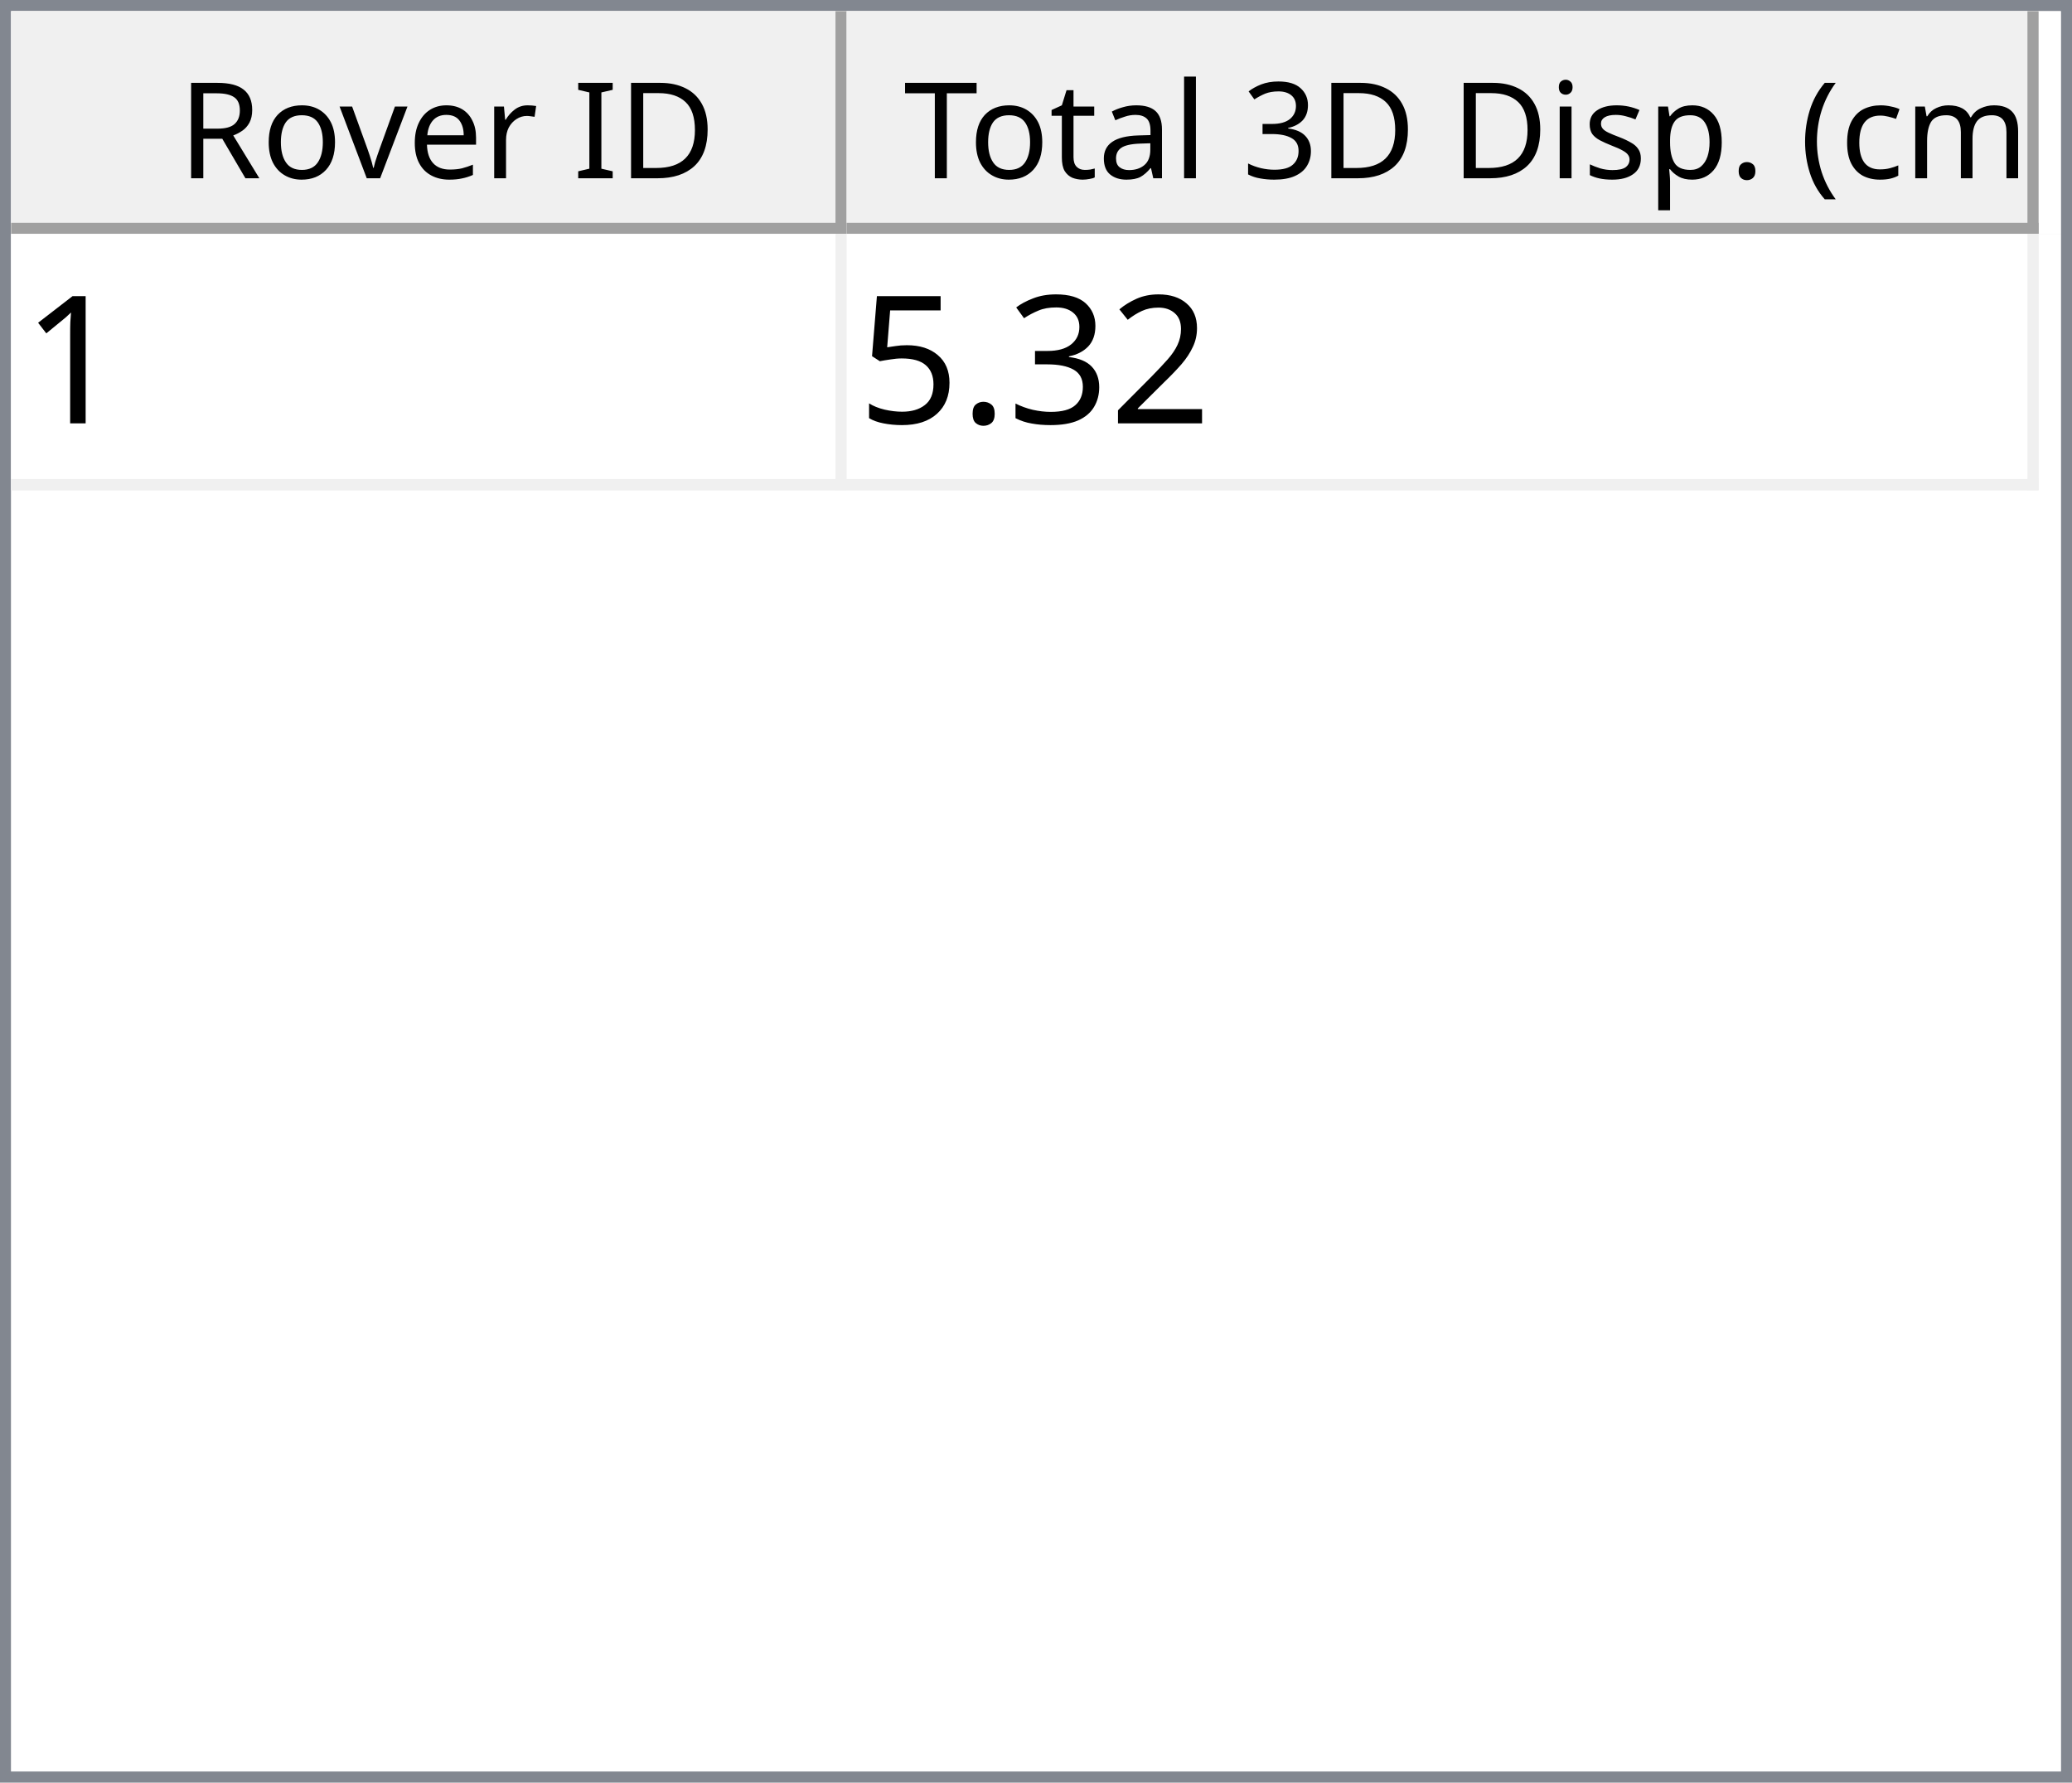
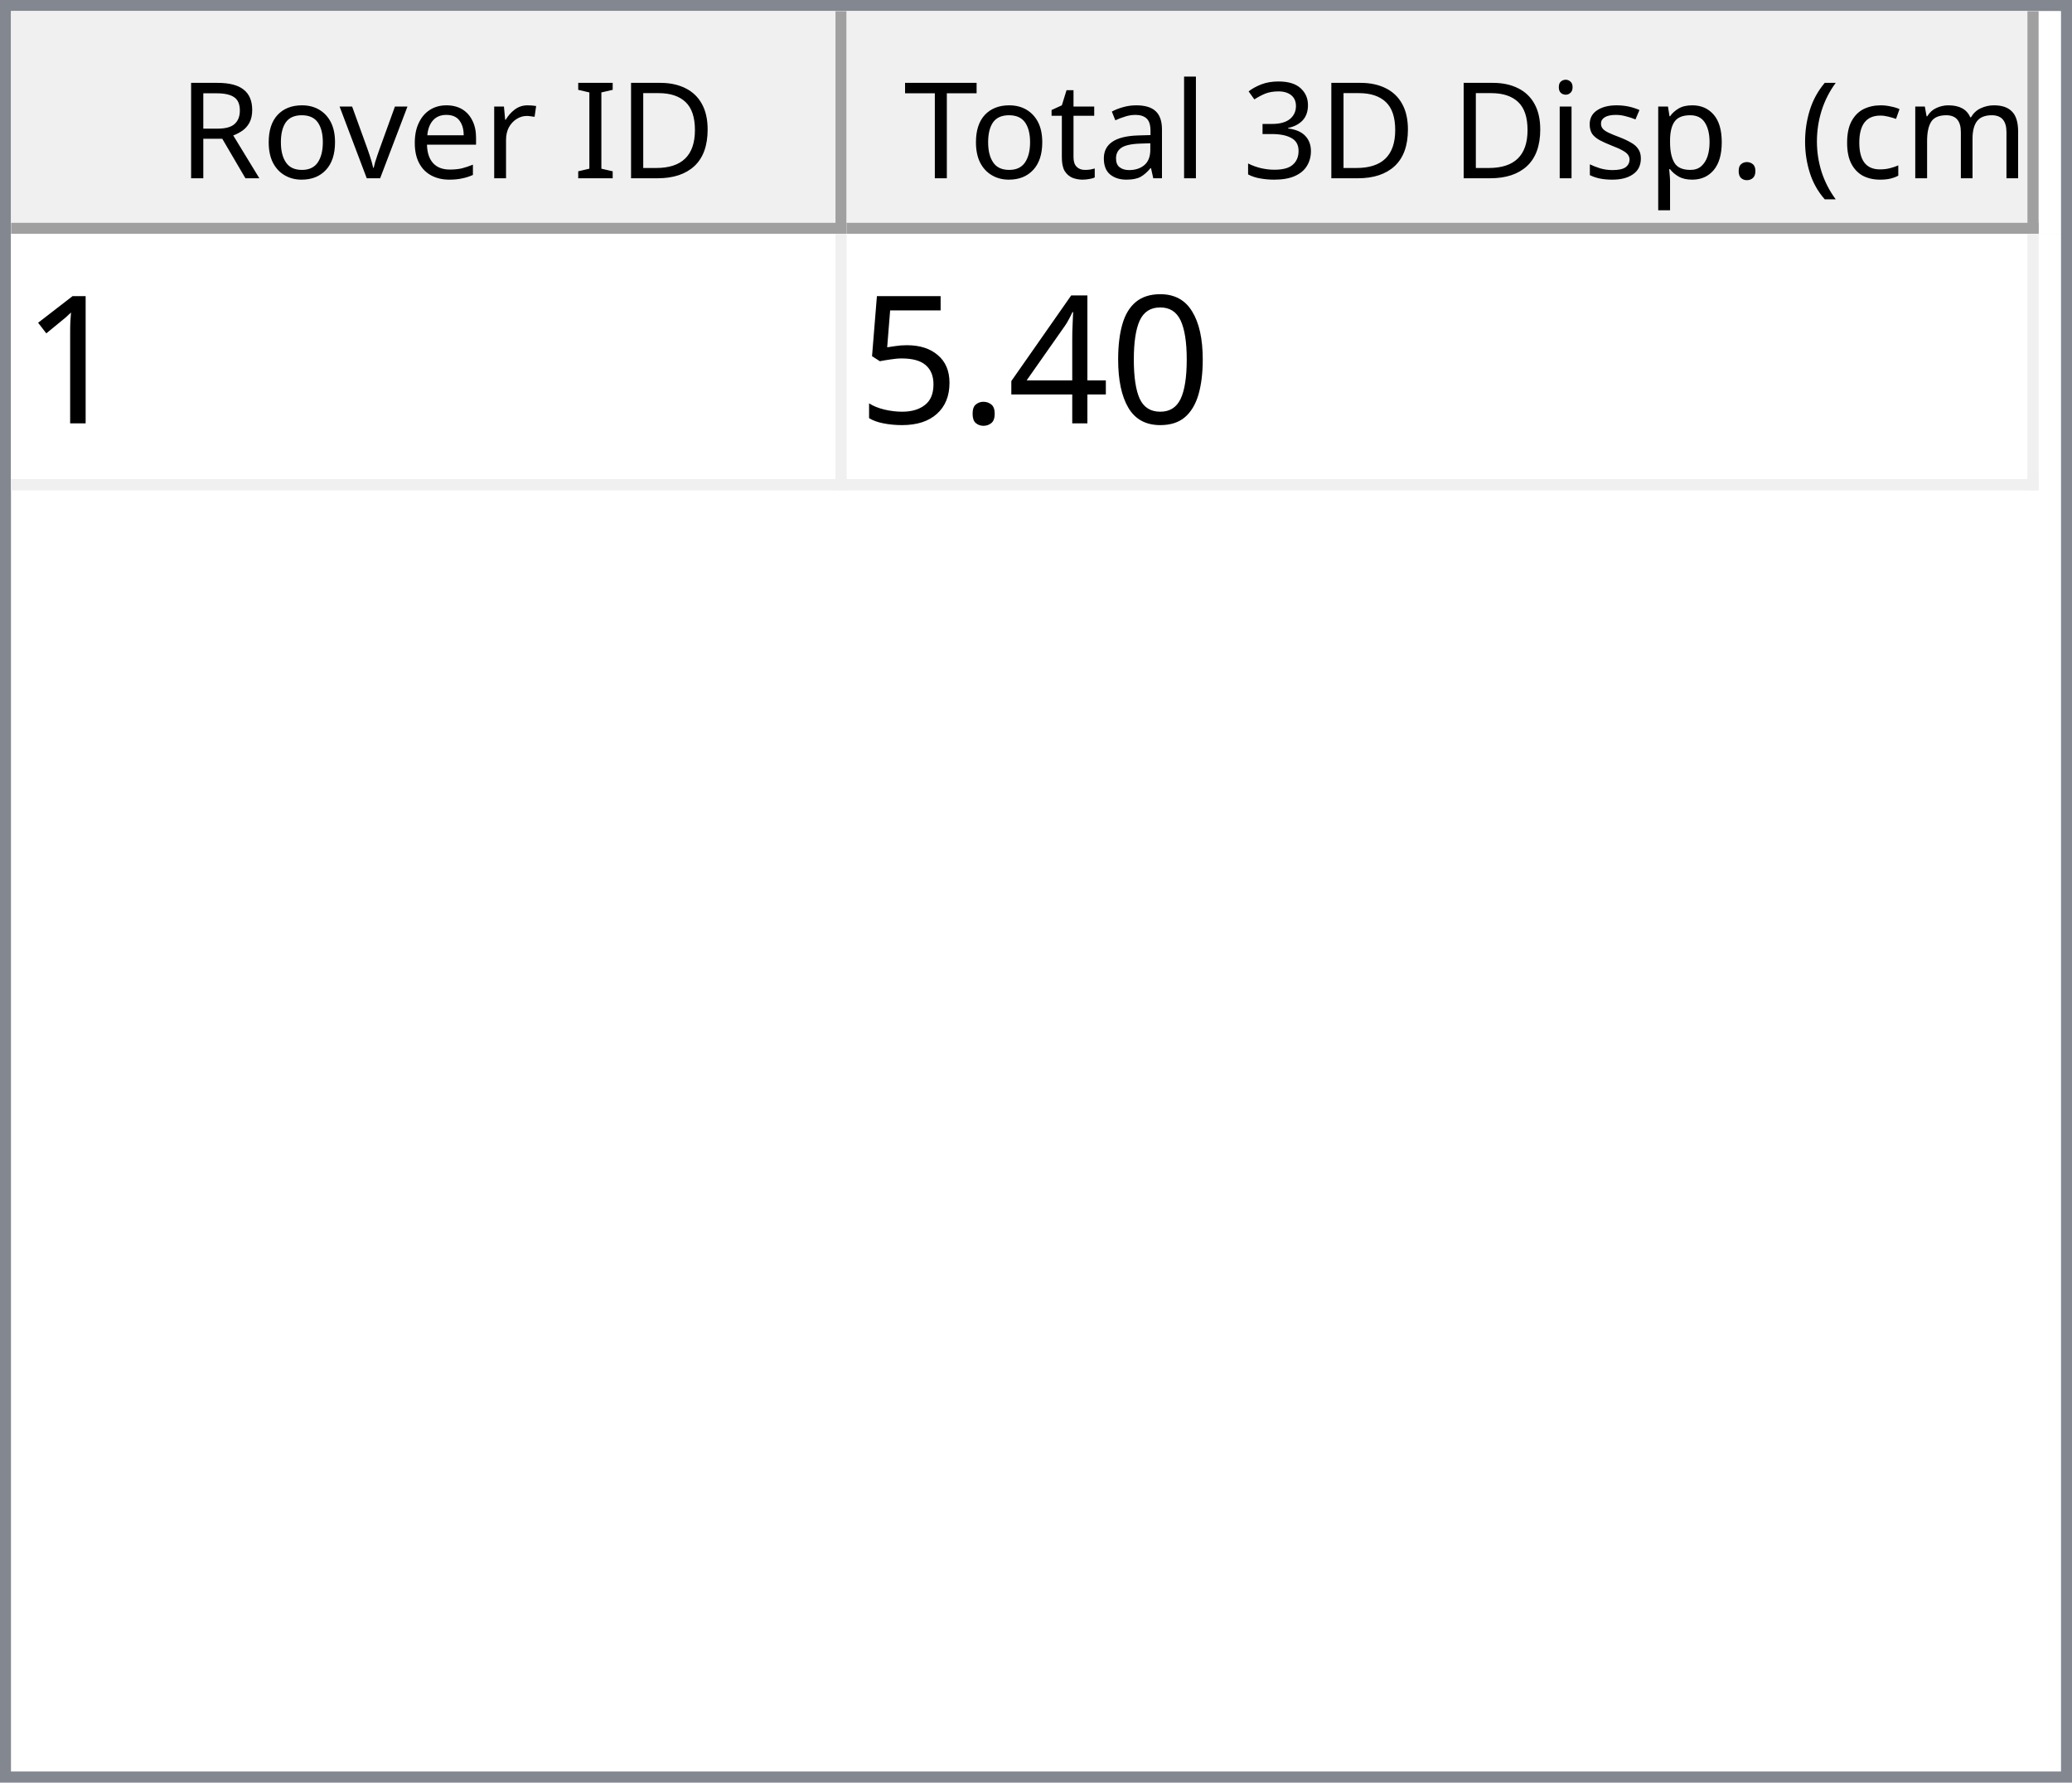
<svg xmlns="http://www.w3.org/2000/svg" style="fill-opacity:1; color-rendering:auto; color-interpolation:auto; text-rendering:auto; stroke:black; stroke-linecap:square; stroke-miterlimit:10; shape-rendering:auto; stroke-opacity:1; fill:black; stroke-dasharray:none; font-weight:normal; stroke-width:1; font-family:'Dialog'; font-style:normal; stroke-linejoin:miter; font-size:12px; stroke-dashoffset:0; image-rendering:auto;" width="186" height="160">
  <defs id="genericDefs" />
  <g>
    <defs id="defs1">
      <clipPath clipPathUnits="userSpaceOnUse" id="clipPath1">
        <path d="M0 0 L186 0 L186 160 L0 160 L0 0 Z" />
      </clipPath>
      <clipPath clipPathUnits="userSpaceOnUse" id="clipPath2">
        <path d="M0 0 L0 160 L186 160 L186 0 Z" />
      </clipPath>
      <clipPath clipPathUnits="userSpaceOnUse" id="clipPath3">
        <path d="M0 0 L0 20 L184 20 L184 0 Z" />
      </clipPath>
      <clipPath clipPathUnits="userSpaceOnUse" id="clipPath4">
        <path d="M0 0 L0 20 L75 20 L75 0 Z" />
      </clipPath>
      <clipPath clipPathUnits="userSpaceOnUse" id="clipPath5">
        <path d="M1 1 L1 19 L74 19 L74 1 Z" />
      </clipPath>
      <clipPath clipPathUnits="userSpaceOnUse" id="clipPath6">
        <path d="M0 0 L0 18 L73 18 L73 0 Z" />
      </clipPath>
      <clipPath clipPathUnits="userSpaceOnUse" id="clipPath7">
        <path d="M-0.5 -0.5 L-0.5 19.5 L74.5 19.5 L74.5 -0.5 Z" />
      </clipPath>
      <clipPath clipPathUnits="userSpaceOnUse" id="clipPath8">
        <path d="M0 0 L0 20 L107 20 L107 0 Z" />
      </clipPath>
      <clipPath clipPathUnits="userSpaceOnUse" id="clipPath9">
        <path d="M1 1 L1 19 L106 19 L106 1 Z" />
      </clipPath>
      <clipPath clipPathUnits="userSpaceOnUse" id="clipPath10">
        <path d="M0 0 L0 18 L105 18 L105 0 Z" />
      </clipPath>
      <clipPath clipPathUnits="userSpaceOnUse" id="clipPath11">
        <path d="M-0.5 -0.5 L-0.5 19.5 L106.5 19.5 L106.5 -0.5 Z" />
      </clipPath>
      <clipPath clipPathUnits="userSpaceOnUse" id="clipPath12">
        <path d="M0 0 L0 138 L184 138 L184 0 Z" />
      </clipPath>
      <clipPath clipPathUnits="userSpaceOnUse" id="clipPath13">
        <path d="M0 0 L0 23 L182 23 L182 0 Z" />
      </clipPath>
      <clipPath clipPathUnits="userSpaceOnUse" id="clipPath14">
        <path d="M-0.5 -0.5 L-0.5 22.5 L181.5 22.5 L181.5 -0.5 Z" />
      </clipPath>
      <clipPath clipPathUnits="userSpaceOnUse" id="clipPath15">
        <path d="M0 0 L0 22 L74 22 L74 0 Z" />
      </clipPath>
      <clipPath clipPathUnits="userSpaceOnUse" id="clipPath16">
        <path d="M0 0 L0 22 L106 22 L106 0 Z" />
      </clipPath>
      <font horiz-adv-x="64.551" id="font1">
        <font-face ascent="107.91" descent="25.098" units-per-em="100" style="font-style:normal; font-family:Segoe UI; font-weight:normal;" />
        <missing-glyph horiz-adv-x="64.551" d="M8.109 0 L8.109 68.266 L56.453 68.266 L56.453 0 L8.109 0 ZM15.328 7.234 L49.219 7.234 L49.219 61.031 L15.328 61.031 L15.328 7.234 Z" />
        <glyph unicode="D" horiz-adv-x="70.117" d="M9.188 0 L9.188 70.016 L28.516 70.016 Q65.531 70.016 65.531 35.891 Q65.531 19.672 55.25 9.836 Q44.969 0 27.734 0 L9.188 0 ZM17.391 62.594 L17.391 7.422 L27.828 7.422 Q41.609 7.422 49.273 14.797 Q56.938 22.172 56.938 35.688 Q56.938 62.594 28.328 62.594 L17.391 62.594 Z" />
        <glyph unicode="I" horiz-adv-x="26.611" d="M17.391 0 L9.188 0 L9.188 70.016 L17.391 70.016 L17.391 0 Z" />
        <glyph unicode=" " horiz-adv-x="27.393" d="" />
        <glyph unicode="r" horiz-adv-x="34.766" d="M34.188 41.891 Q32.078 43.5 28.125 43.5 Q23 43.5 19.555 38.672 Q16.109 33.844 16.109 25.484 L16.109 0 L8.109 0 L8.109 50 L16.109 50 L16.109 39.703 L16.312 39.703 Q18.016 44.969 21.531 47.922 Q25.047 50.875 29.391 50.875 Q32.516 50.875 34.188 50.203 L34.188 41.891 Z" />
        <glyph unicode="e" horiz-adv-x="52.295" d="M48.297 23 L12.984 23 Q13.188 14.656 17.484 10.109 Q21.781 5.562 29.297 5.562 Q37.75 5.562 44.828 11.141 L44.828 3.609 Q38.234 -1.172 27.391 -1.172 Q16.797 -1.172 10.742 5.641 Q4.688 12.453 4.688 24.812 Q4.688 36.469 11.305 43.82 Q17.922 51.172 27.734 51.172 Q37.547 51.172 42.922 44.828 Q48.297 38.484 48.297 27.203 L48.297 23 ZM40.094 29.781 Q40.047 36.719 36.75 40.578 Q33.453 44.438 27.594 44.438 Q21.922 44.438 17.969 40.383 Q14.016 36.328 13.094 29.781 L40.094 29.781 Z" />
        <glyph unicode="v" horiz-adv-x="47.9" d="M47.406 50 L27.484 0 L19.625 0 L0.688 50 L9.469 50 L22.172 13.672 Q23.578 9.672 23.922 6.688 L24.125 6.688 Q24.609 10.453 25.688 13.484 L38.969 50 L47.406 50 Z" />
        <glyph unicode="o" horiz-adv-x="58.594" d="M29 -1.172 Q17.922 -1.172 11.305 5.836 Q4.688 12.844 4.688 24.422 Q4.688 37.016 11.57 44.094 Q18.453 51.172 30.172 51.172 Q41.359 51.172 47.633 44.289 Q53.906 37.406 53.906 25.203 Q53.906 13.234 47.141 6.031 Q40.375 -1.172 29 -1.172 ZM29.594 44.438 Q21.875 44.438 17.383 39.188 Q12.891 33.938 12.891 24.703 Q12.891 15.828 17.43 10.695 Q21.969 5.562 29.594 5.562 Q37.359 5.562 41.531 10.594 Q45.703 15.625 45.703 24.906 Q45.703 34.281 41.531 39.359 Q37.359 44.438 29.594 44.438 Z" />
        <glyph unicode="R" horiz-adv-x="59.814" d="M59.375 0 L49.609 0 L37.891 19.625 Q36.281 22.359 34.766 24.289 Q33.25 26.219 31.664 27.438 Q30.078 28.656 28.25 29.219 Q26.422 29.781 24.125 29.781 L17.391 29.781 L17.391 0 L9.188 0 L9.188 70.016 L30.078 70.016 Q34.672 70.016 38.555 68.867 Q42.438 67.719 45.289 65.375 Q48.141 63.031 49.758 59.547 Q51.375 56.062 51.375 51.375 Q51.375 47.703 50.273 44.656 Q49.172 41.609 47.148 39.211 Q45.125 36.812 42.266 35.133 Q39.406 33.453 35.844 32.516 L35.844 32.328 Q37.594 31.547 38.891 30.547 Q40.188 29.547 41.359 28.18 Q42.531 26.812 43.68 25.078 Q44.828 23.344 46.234 21.047 L59.375 0 ZM17.391 62.594 L17.391 37.203 L28.516 37.203 Q31.594 37.203 34.203 38.133 Q36.812 39.062 38.719 40.797 Q40.625 42.531 41.703 45.047 Q42.781 47.562 42.781 50.688 Q42.781 56.297 39.141 59.445 Q35.5 62.594 28.609 62.594 L17.391 62.594 Z" />
        <glyph unicode=")" horiz-adv-x="30.176" d="M8.297 -15.922 L1.172 -15.922 Q16.406 2.344 16.406 26.812 Q16.406 51.469 1.078 70.016 L8.297 70.016 Q23.531 52.156 23.531 26.703 Q23.531 1.375 8.297 -15.922 Z" />
        <glyph unicode="m" horiz-adv-x="86.133" d="M79.109 0 L71.094 0 L71.094 28.719 Q71.094 37.016 68.531 40.727 Q65.969 44.438 59.906 44.438 Q54.781 44.438 51.195 39.75 Q47.609 35.062 47.609 28.516 L47.609 0 L39.594 0 L39.594 29.688 Q39.594 44.438 28.219 44.438 Q22.953 44.438 19.531 40.016 Q16.109 35.594 16.109 28.516 L16.109 0 L8.109 0 L8.109 50 L16.109 50 L16.109 42.094 L16.312 42.094 Q21.625 51.172 31.844 51.172 Q36.969 51.172 40.773 48.312 Q44.578 45.453 46 40.828 Q51.562 51.172 62.594 51.172 Q79.109 51.172 79.109 30.812 L79.109 0 Z" />
        <glyph unicode="c" horiz-adv-x="46.191" d="M42.188 2.297 Q36.422 -1.172 28.516 -1.172 Q17.828 -1.172 11.258 5.789 Q4.688 12.75 4.688 23.828 Q4.688 36.188 11.766 43.68 Q18.844 51.172 30.672 51.172 Q37.25 51.172 42.281 48.734 L42.281 40.531 Q36.719 44.438 30.375 44.438 Q22.703 44.438 17.797 38.945 Q12.891 33.453 12.891 24.516 Q12.891 15.719 17.508 10.641 Q22.125 5.562 29.891 5.562 Q36.422 5.562 42.188 9.906 L42.188 2.297 Z" />
        <glyph unicode="(" horiz-adv-x="30.176" d="M29.109 -15.922 L21.969 -15.922 Q6.844 1.375 6.844 26.703 Q6.844 52.156 21.969 70.016 L29.203 70.016 Q13.875 51.469 13.875 26.812 Q13.875 2.344 29.109 -15.922 Z" />
        <glyph unicode="." horiz-adv-x="21.68" d="M10.891 -1.078 Q8.641 -1.078 7.055 0.539 Q5.469 2.156 5.469 4.391 Q5.469 6.641 7.055 8.273 Q8.641 9.906 10.891 9.906 Q13.188 9.906 14.797 8.273 Q16.406 6.641 16.406 4.391 Q16.406 2.156 14.797 0.539 Q13.188 -1.078 10.891 -1.078 Z" />
        <glyph unicode="p" horiz-adv-x="58.789" d="M16.312 7.234 L16.109 7.234 L16.109 -23 L8.109 -23 L8.109 50 L16.109 50 L16.109 41.219 L16.312 41.219 Q22.219 51.172 33.594 51.172 Q43.266 51.172 48.688 44.461 Q54.109 37.75 54.109 26.469 Q54.109 13.922 48 6.375 Q41.891 -1.172 31.297 -1.172 Q21.578 -1.172 16.312 7.234 ZM16.109 27.391 L16.109 20.406 Q16.109 14.203 20.141 9.883 Q24.172 5.562 30.375 5.562 Q37.641 5.562 41.773 11.133 Q45.906 16.703 45.906 26.609 Q45.906 34.969 42.047 39.703 Q38.188 44.438 31.594 44.438 Q24.609 44.438 20.359 39.578 Q16.109 34.719 16.109 27.391 Z" />
        <glyph unicode="s" horiz-adv-x="42.432" d="M5.078 1.812 L5.078 10.406 Q11.625 5.562 19.484 5.562 Q30.031 5.562 30.031 12.594 Q30.031 14.594 29.125 15.992 Q28.219 17.391 26.68 18.461 Q25.141 19.531 23.07 20.383 Q21 21.234 18.609 22.172 Q15.281 23.484 12.766 24.828 Q10.25 26.172 8.57 27.859 Q6.891 29.547 6.031 31.695 Q5.172 33.844 5.172 36.719 Q5.172 40.234 6.789 42.945 Q8.406 45.656 11.086 47.484 Q13.766 49.312 17.211 50.242 Q20.656 51.172 24.312 51.172 Q30.812 51.172 35.938 48.922 L35.938 40.828 Q30.422 44.438 23.25 44.438 Q21 44.438 19.195 43.922 Q17.391 43.406 16.094 42.477 Q14.797 41.547 14.086 40.258 Q13.375 38.969 13.375 37.406 Q13.375 35.453 14.086 34.133 Q14.797 32.812 16.164 31.789 Q17.531 30.766 19.484 29.938 Q21.438 29.109 23.922 28.125 Q27.25 26.859 29.883 25.516 Q32.516 24.172 34.375 22.484 Q36.234 20.797 37.234 18.602 Q38.234 16.406 38.234 13.375 Q38.234 9.672 36.602 6.938 Q34.969 4.203 32.234 2.398 Q29.5 0.594 25.93 -0.289 Q22.359 -1.172 18.453 -1.172 Q10.75 -1.172 5.078 1.812 Z" />
        <glyph unicode="i" horiz-adv-x="24.219" d="M12.203 62.703 Q10.062 62.703 8.547 64.164 Q7.031 65.625 7.031 67.875 Q7.031 70.125 8.547 71.609 Q10.062 73.094 12.203 73.094 Q14.406 73.094 15.945 71.609 Q17.484 70.125 17.484 67.875 Q17.484 65.719 15.945 64.211 Q14.406 62.703 12.203 62.703 ZM16.109 0 L8.109 0 L8.109 50 L16.109 50 L16.109 0 Z" />
        <glyph unicode="3" horiz-adv-x="53.906" d="M46.531 19.828 Q46.531 15.094 44.75 11.211 Q42.969 7.328 39.719 4.57 Q36.469 1.812 31.93 0.297 Q27.391 -1.219 21.922 -1.219 Q11.922 -1.219 6 2.594 L6 11.188 Q13.094 5.609 22.219 5.609 Q25.875 5.609 28.828 6.539 Q31.781 7.469 33.906 9.227 Q36.031 10.984 37.18 13.477 Q38.328 15.969 38.328 19.094 Q38.328 32.812 18.797 32.812 L12.984 32.812 L12.984 39.594 L18.5 39.594 Q35.797 39.594 35.797 52.484 Q35.797 64.406 22.609 64.406 Q15.188 64.406 8.688 59.422 L8.688 67.188 Q15.375 71.188 24.609 71.188 Q29 71.188 32.57 69.969 Q36.141 68.75 38.68 66.555 Q41.219 64.359 42.609 61.281 Q44 58.203 44 54.5 Q44 40.672 30.031 36.719 L30.031 36.531 Q33.594 36.141 36.625 34.797 Q39.656 33.453 41.852 31.305 Q44.047 29.156 45.289 26.25 Q46.531 23.344 46.531 19.828 Z" />
        <glyph unicode="l" horiz-adv-x="24.219" d="M16.109 0 L8.109 0 L8.109 74.031 L16.109 74.031 L16.109 0 Z" />
        <glyph unicode="a" horiz-adv-x="50.879" d="M43.891 0 L35.891 0 L35.891 7.812 L35.688 7.812 Q30.469 -1.172 20.312 -1.172 Q12.844 -1.172 8.617 2.781 Q4.391 6.734 4.391 13.281 Q4.391 27.297 20.906 29.594 L35.891 31.688 Q35.891 44.438 25.594 44.438 Q16.547 44.438 9.281 38.281 L9.281 46.484 Q16.656 51.172 26.266 51.172 Q43.891 51.172 43.891 32.516 L43.891 0 ZM35.891 25.297 L23.828 23.641 Q18.266 22.859 15.43 20.875 Q12.594 18.891 12.594 13.875 Q12.594 10.203 15.211 7.883 Q17.828 5.562 22.172 5.562 Q28.125 5.562 32.008 9.742 Q35.891 13.922 35.891 20.312 L35.891 25.297 Z" />
        <glyph unicode="t" horiz-adv-x="33.887" d="M31.297 0.484 Q28.469 -1.078 23.828 -1.078 Q10.688 -1.078 10.688 13.578 L10.688 43.172 L2.094 43.172 L2.094 50 L10.688 50 L10.688 62.203 L18.703 64.797 L18.703 50 L31.297 50 L31.297 43.172 L18.703 43.172 L18.703 14.984 Q18.703 9.969 20.414 7.82 Q22.125 5.672 26.078 5.672 Q29.109 5.672 31.297 7.328 L31.297 0.484 Z" />
        <glyph unicode="T" horiz-adv-x="52.393" d="M50.594 62.594 L30.375 62.594 L30.375 0 L22.172 0 L22.172 62.594 L2 62.594 L2 70.016 L50.594 70.016 L50.594 62.594 Z" />
      </font>
      <font horiz-adv-x="75.0" id="font2">
        <font-face ascent="100.537" descent="21.973" units-per-em="100" style="font-style:normal; font-family:sans-serif; font-weight:normal;" />
        <missing-glyph horiz-adv-x="75.0" d="M12.5 0 L12.5 62.5 L62.5 62.5 L62.5 0 L12.5 0 ZM14.062 1.562 L60.938 1.562 L60.938 60.938 L14.062 60.938 L14.062 1.562 Z" />
        <glyph unicode="1" horiz-adv-x="55.615" d="M37.25 0 L28.469 0 L28.469 56 Q25.297 52.984 20.141 49.953 Q14.984 46.922 10.891 45.406 L10.891 53.906 Q18.266 57.375 23.781 62.305 Q29.297 67.234 31.594 71.875 L37.25 71.875 L37.25 0 Z" />
-         <glyph unicode="2" horiz-adv-x="55.615" d="M50.344 8.453 L50.344 0 L3.031 0 Q2.938 3.172 4.047 6.109 Q5.859 10.938 9.836 15.625 Q13.812 20.312 21.344 26.469 Q33.016 36.031 37.117 41.625 Q41.219 47.219 41.219 52.203 Q41.219 57.422 37.477 61.008 Q33.734 64.594 27.734 64.594 Q21.391 64.594 17.578 60.789 Q13.766 56.984 13.719 50.25 L4.688 51.172 Q5.609 61.281 11.664 66.578 Q17.719 71.875 27.938 71.875 Q38.234 71.875 44.242 66.164 Q50.25 60.453 50.25 52 Q50.25 47.703 48.492 43.555 Q46.734 39.406 42.656 34.812 Q38.578 30.219 29.109 22.219 Q21.188 15.578 18.945 13.211 Q16.703 10.844 15.234 8.453 L50.344 8.453 Z" />
-         <glyph unicode="3" horiz-adv-x="55.615" d="M4.203 18.891 L12.984 20.062 Q14.5 12.594 18.141 9.297 Q21.781 6 27 6 Q33.203 6 37.477 10.297 Q41.75 14.594 41.75 20.953 Q41.75 27 37.797 30.93 Q33.844 34.859 27.734 34.859 Q25.25 34.859 21.531 33.891 L22.516 41.609 Q23.391 41.5 23.922 41.5 Q29.547 41.5 34.039 44.43 Q38.531 47.359 38.531 53.469 Q38.531 58.297 35.258 61.477 Q31.984 64.656 26.812 64.656 Q21.688 64.656 18.266 61.43 Q14.844 58.203 13.875 51.766 L5.078 53.328 Q6.688 62.156 12.398 67.016 Q18.109 71.875 26.609 71.875 Q32.469 71.875 37.398 69.359 Q42.328 66.844 44.945 62.5 Q47.562 58.156 47.562 53.266 Q47.562 48.641 45.07 44.828 Q42.578 41.016 37.703 38.766 Q44.047 37.312 47.562 32.695 Q51.078 28.078 51.078 21.141 Q51.078 11.766 44.242 5.25 Q37.406 -1.266 26.953 -1.266 Q17.531 -1.266 11.305 4.352 Q5.078 9.969 4.203 18.891 Z" />
+         <glyph unicode="0" horiz-adv-x="55.615" d="M4.156 35.297 Q4.156 48 6.766 55.742 Q9.375 63.484 14.523 67.68 Q19.672 71.875 27.484 71.875 Q33.25 71.875 37.594 69.555 Q41.938 67.234 44.773 62.867 Q47.609 58.5 49.219 52.227 Q50.828 45.953 50.828 35.297 Q50.828 22.703 48.242 14.969 Q45.656 7.234 40.508 3.008 Q35.359 -1.219 27.484 -1.219 Q17.141 -1.219 11.234 6.203 Q4.156 15.141 4.156 35.297 ZM13.188 35.297 Q13.188 17.672 17.312 11.836 Q21.438 6 27.484 6 Q33.547 6 37.672 11.859 Q41.797 17.719 41.797 35.297 Q41.797 52.984 37.672 58.789 Q33.547 64.594 27.391 64.594 Q21.344 64.594 17.719 59.469 Q13.188 52.938 13.188 35.297 Z" />
+         <glyph unicode="4" horiz-adv-x="55.615" d="M32.328 0 L32.328 17.141 L1.266 17.141 L1.266 25.203 L33.938 71.578 L41.109 71.578 L41.109 25.203 L50.781 25.203 L50.781 17.141 L41.109 17.141 L41.109 0 L32.328 0 ZM32.328 25.203 L32.328 57.469 L9.906 25.203 L32.328 25.203 Z" />
        <glyph unicode="." horiz-adv-x="27.783" d="M9.078 0 L9.078 10.016 L19.094 10.016 L19.094 0 L9.078 0 Z" />
        <glyph unicode="5" horiz-adv-x="55.615" d="M4.156 18.75 L13.375 19.531 Q14.406 12.797 18.141 9.398 Q21.875 6 27.156 6 Q33.5 6 37.891 10.789 Q42.281 15.578 42.281 23.484 Q42.281 31 38.062 35.352 Q33.844 39.703 27 39.703 Q22.75 39.703 19.336 37.773 Q15.922 35.844 13.969 32.766 L5.719 33.844 L12.641 70.609 L48.25 70.609 L48.25 62.203 L19.672 62.203 L15.828 42.969 Q22.266 47.469 29.344 47.469 Q38.719 47.469 45.164 40.969 Q51.609 34.469 51.609 24.266 Q51.609 14.547 45.953 7.469 Q39.062 -1.219 27.156 -1.219 Q17.391 -1.219 11.211 4.25 Q5.031 9.719 4.156 18.75 Z" />
      </font>
    </defs>
    <g style="fill:white; stroke:white;">
      <rect x="0" y="0" width="186" style="clip-path:url(#clipPath1); stroke:none;" height="160" />
    </g>
    <g style="fill:white; text-rendering:optimizeSpeed; color-rendering:optimizeSpeed; image-rendering:optimizeSpeed; shape-rendering:crispEdges; stroke:white; color-interpolation:sRGB;">
      <rect x="0" width="186" height="160" y="0" style="stroke:none;" />
      <path style="stroke:none;" d="M0 160 L186 160 L186 0 L0 0 Z" />
    </g>
    <g style="fill:rgb(240,240,240); font-family:'Segoe UI'; stroke:rgb(240,240,240);">
      <rect x="0" y="0" width="186" style="clip-path:url(#clipPath2); stroke:none;" height="160" />
    </g>
    <g style="fill:rgb(130,135,144); font-family:'Segoe UI'; stroke:rgb(130,135,144);">
      <path d="M0 0 L186 0 L186 160 L0 160 L0 0 ZM1 1 L185 1 L185 159 L1 159 L1 1 Z" style="fill-rule:evenodd; clip-path:url(#clipPath2); stroke:none;" />
    </g>
    <g style="fill:white; font-family:'Segoe UI'; stroke:white;" transform="translate(1,1)">
      <rect x="0" y="0" width="184" style="clip-path:url(#clipPath3); stroke:none;" height="20" />
    </g>
    <g style="fill:rgb(240,240,240); font-family:'Segoe UI'; stroke:rgb(240,240,240);" transform="translate(1,1)">
      <rect x="0" y="0" width="75" style="clip-path:url(#clipPath4); stroke:none;" height="20" />
    </g>
    <g style="font-family:'Segoe UI';" transform="translate(2,2)">
      <text x="14" xml:space="preserve" y="14" style="clip-path:url(#clipPath6); stroke:none;">Rover ID</text>
    </g>
    <g style="fill:rgb(160,160,160); font-family:'Segoe UI'; stroke:rgb(160,160,160); stroke-linejoin:bevel;" transform="translate(1.5,1.5)">
      <line x1="74" x2="74" y1="0" style="fill:none; clip-path:url(#clipPath7);" y2="19" />
    </g>
    <g style="fill:rgb(160,160,160); font-family:'Segoe UI'; stroke:rgb(160,160,160); stroke-linejoin:bevel;" transform="matrix(1,0,0,1,1,1) translate(0.5,0.5)">
      <line x1="0" x2="74" y1="19" style="fill:none; clip-path:url(#clipPath7);" y2="19" />
    </g>
    <g style="fill:rgb(240,240,240); font-family:'Segoe UI'; stroke:rgb(240,240,240);" transform="translate(76,1)">
      <rect x="0" y="0" width="107" style="clip-path:url(#clipPath8); stroke:none;" height="20" />
    </g>
    <g style="font-family:'Segoe UI';" transform="translate(77,2)">
      <text x="1" xml:space="preserve" y="14" style="clip-path:url(#clipPath10); stroke:none;"> Total 3D Disp. (cm)</text>
    </g>
    <g style="fill:rgb(160,160,160); font-family:'Segoe UI'; stroke:rgb(160,160,160); stroke-linejoin:bevel;" transform="translate(76.5,1.5)">
      <line x1="106" x2="106" y1="0" style="fill:none; clip-path:url(#clipPath11);" y2="19" />
    </g>
    <g style="fill:rgb(160,160,160); font-family:'Segoe UI'; stroke:rgb(160,160,160); stroke-linejoin:bevel;" transform="matrix(1,0,0,1,76,1) translate(0.5,0.5)">
      <line x1="0" x2="106" y1="19" style="fill:none; clip-path:url(#clipPath11);" y2="19" />
    </g>
    <g style="fill:white; font-family:'Segoe UI'; stroke:white;" transform="translate(1,21)">
      <rect x="0" y="0" width="184" style="clip-path:url(#clipPath12); stroke:none;" height="138" />
    </g>
    <g style="fill:rgb(240,240,240); font-size:16px; font-family:sans-serif; stroke:rgb(240,240,240);" transform="translate(1,21)">
      <rect x="0" y="0" width="182" style="clip-path:url(#clipPath13); stroke:none;" height="23" />
      <line transform="translate(0.5,0.5)" x1="0" x2="181" y1="22" style="clip-path:url(#clipPath14); fill:none; stroke-linejoin:bevel;" y2="22" />
    </g>
    <g transform="matrix(1,0,0,1,1,21) translate(0.5,0.5)" style="fill:rgb(240,240,240); font-size:16px; font-family:sans-serif; stroke:rgb(240,240,240); stroke-linejoin:bevel;">
      <line x1="74" x2="74" y1="0" style="fill:none; clip-path:url(#clipPath14);" y2="22" />
    </g>
    <g transform="matrix(1,0,0,1,1,21) translate(0.5,0.5)" style="fill:rgb(240,240,240); font-size:16px; font-family:sans-serif; stroke:rgb(240,240,240); stroke-linejoin:bevel;">
      <line x1="181" x2="181" y1="0" style="fill:none; clip-path:url(#clipPath14);" y2="22" />
    </g>
    <g style="fill:white; font-size:16px; font-family:sans-serif; stroke:white;" transform="matrix(1,0,0,1,1,21)">
      <rect x="0" y="0" width="74" style="clip-path:url(#clipPath15); stroke:none;" height="22" />
      <text x="1" y="17" style="fill:black; clip-path:url(#clipPath15); stroke:none;" xml:space="preserve">1</text>
    </g>
    <g style="fill:white; font-size:16px; font-family:sans-serif; stroke:white;" transform="matrix(1,0,0,1,1,21) translate(75,0)">
      <rect x="0" y="0" width="106" style="clip-path:url(#clipPath16); stroke:none;" height="22" />
-       <text x="1" y="17" style="fill:black; clip-path:url(#clipPath16); stroke:none;" xml:space="preserve">5.32</text>
+       <text x="1" y="17" style="fill:black; clip-path:url(#clipPath16); stroke:none;" xml:space="preserve">5.40</text>
    </g>
  </g>
</svg>
